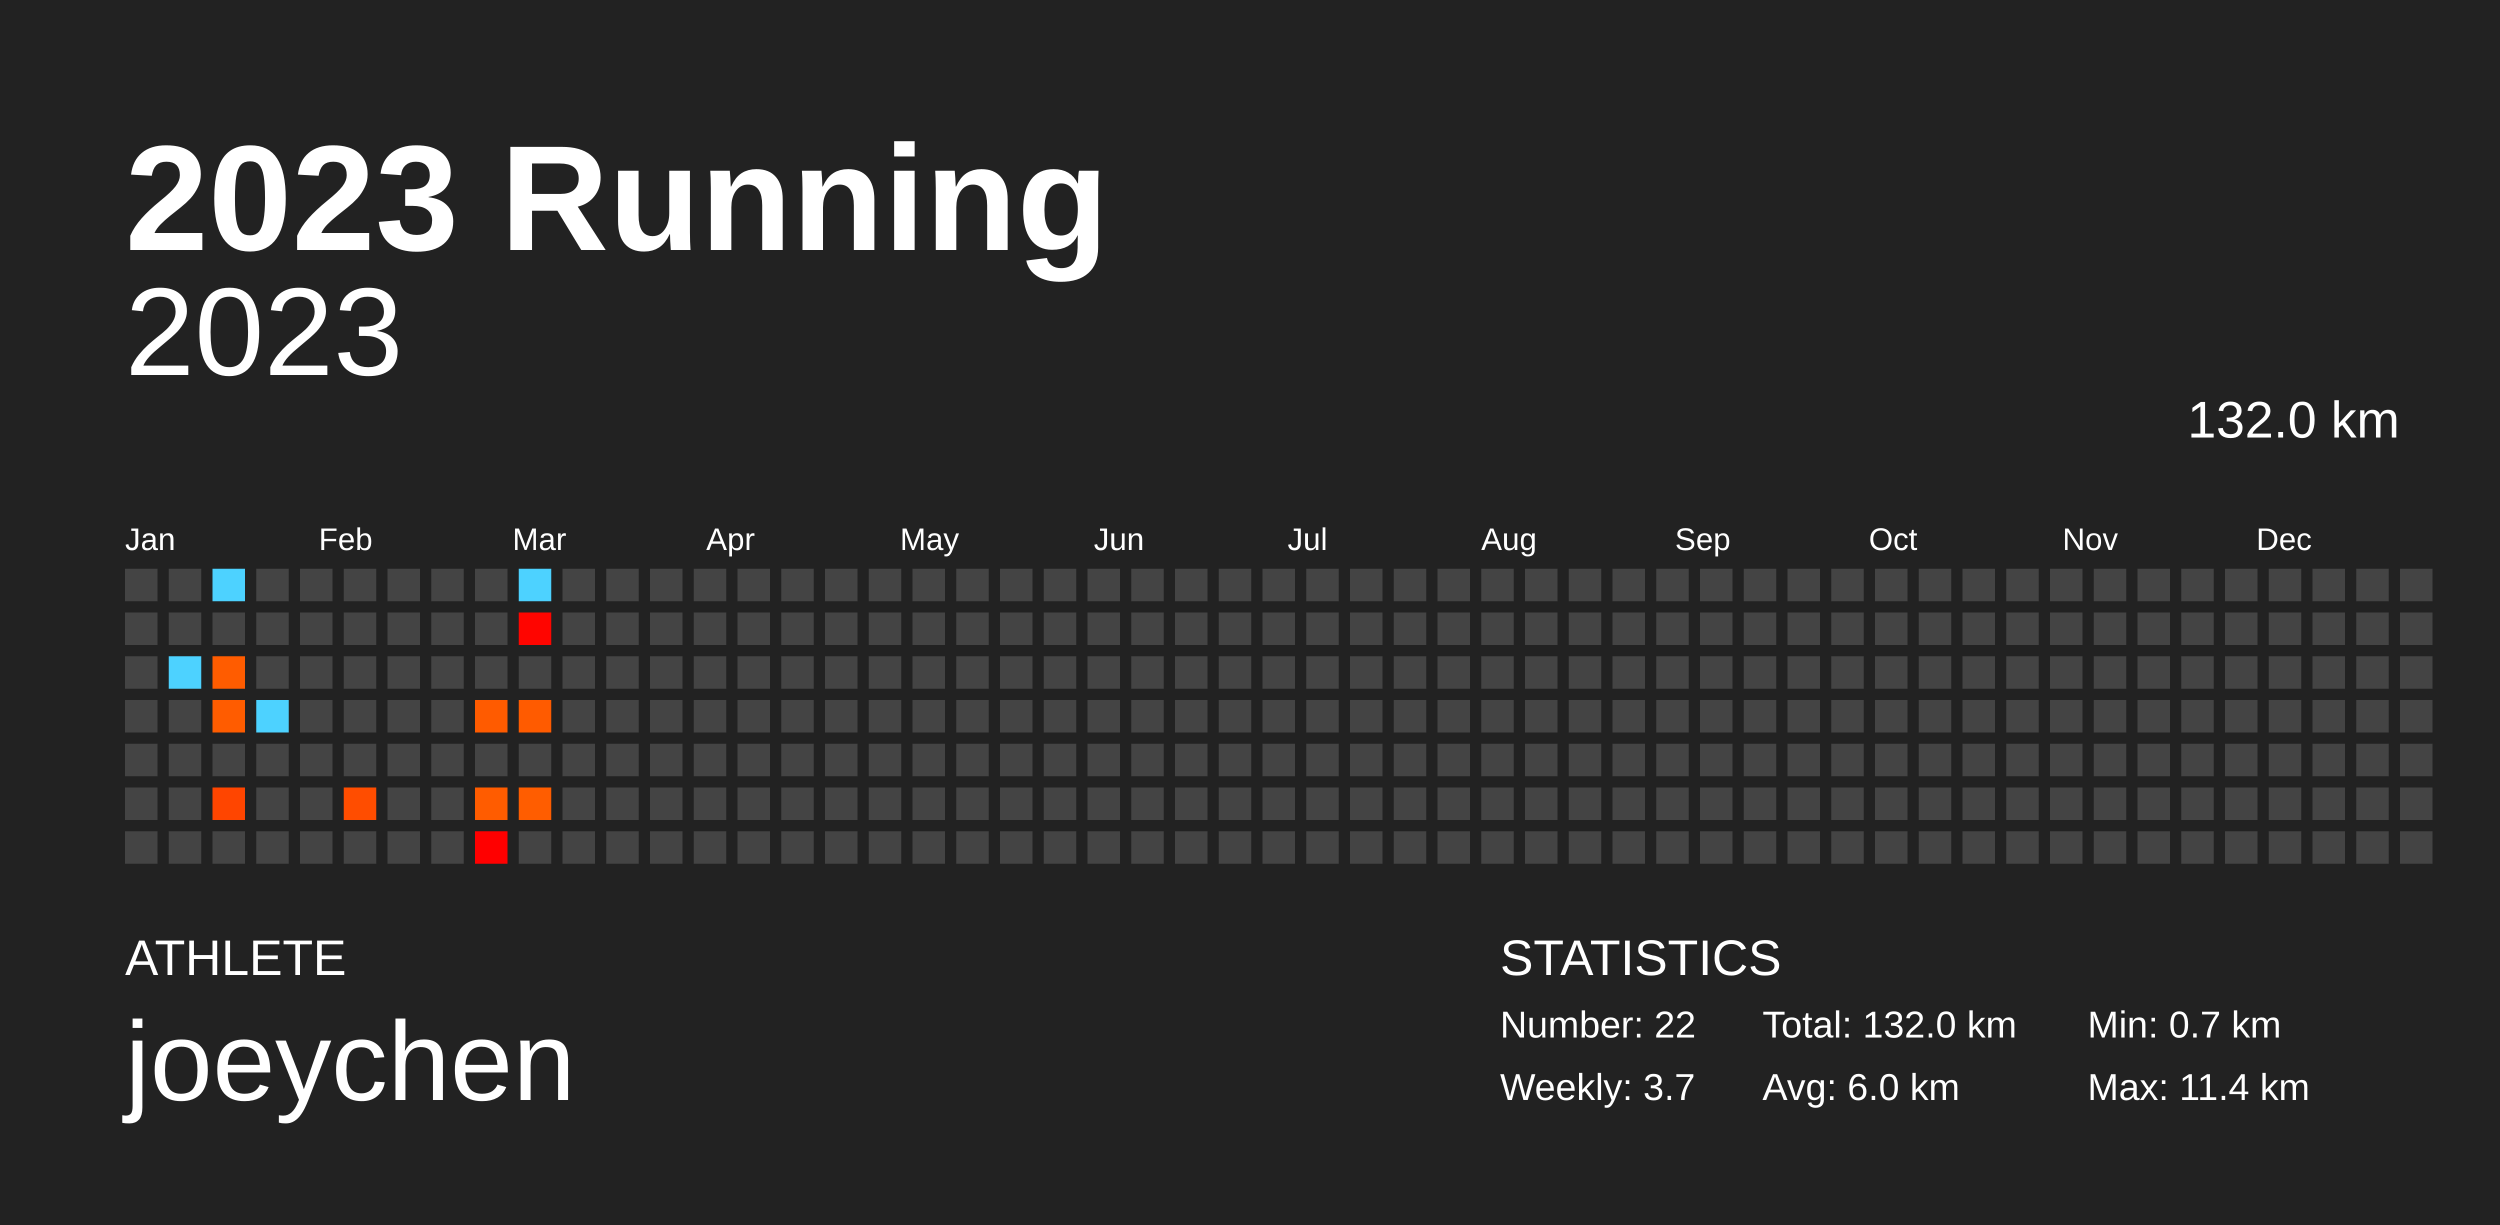
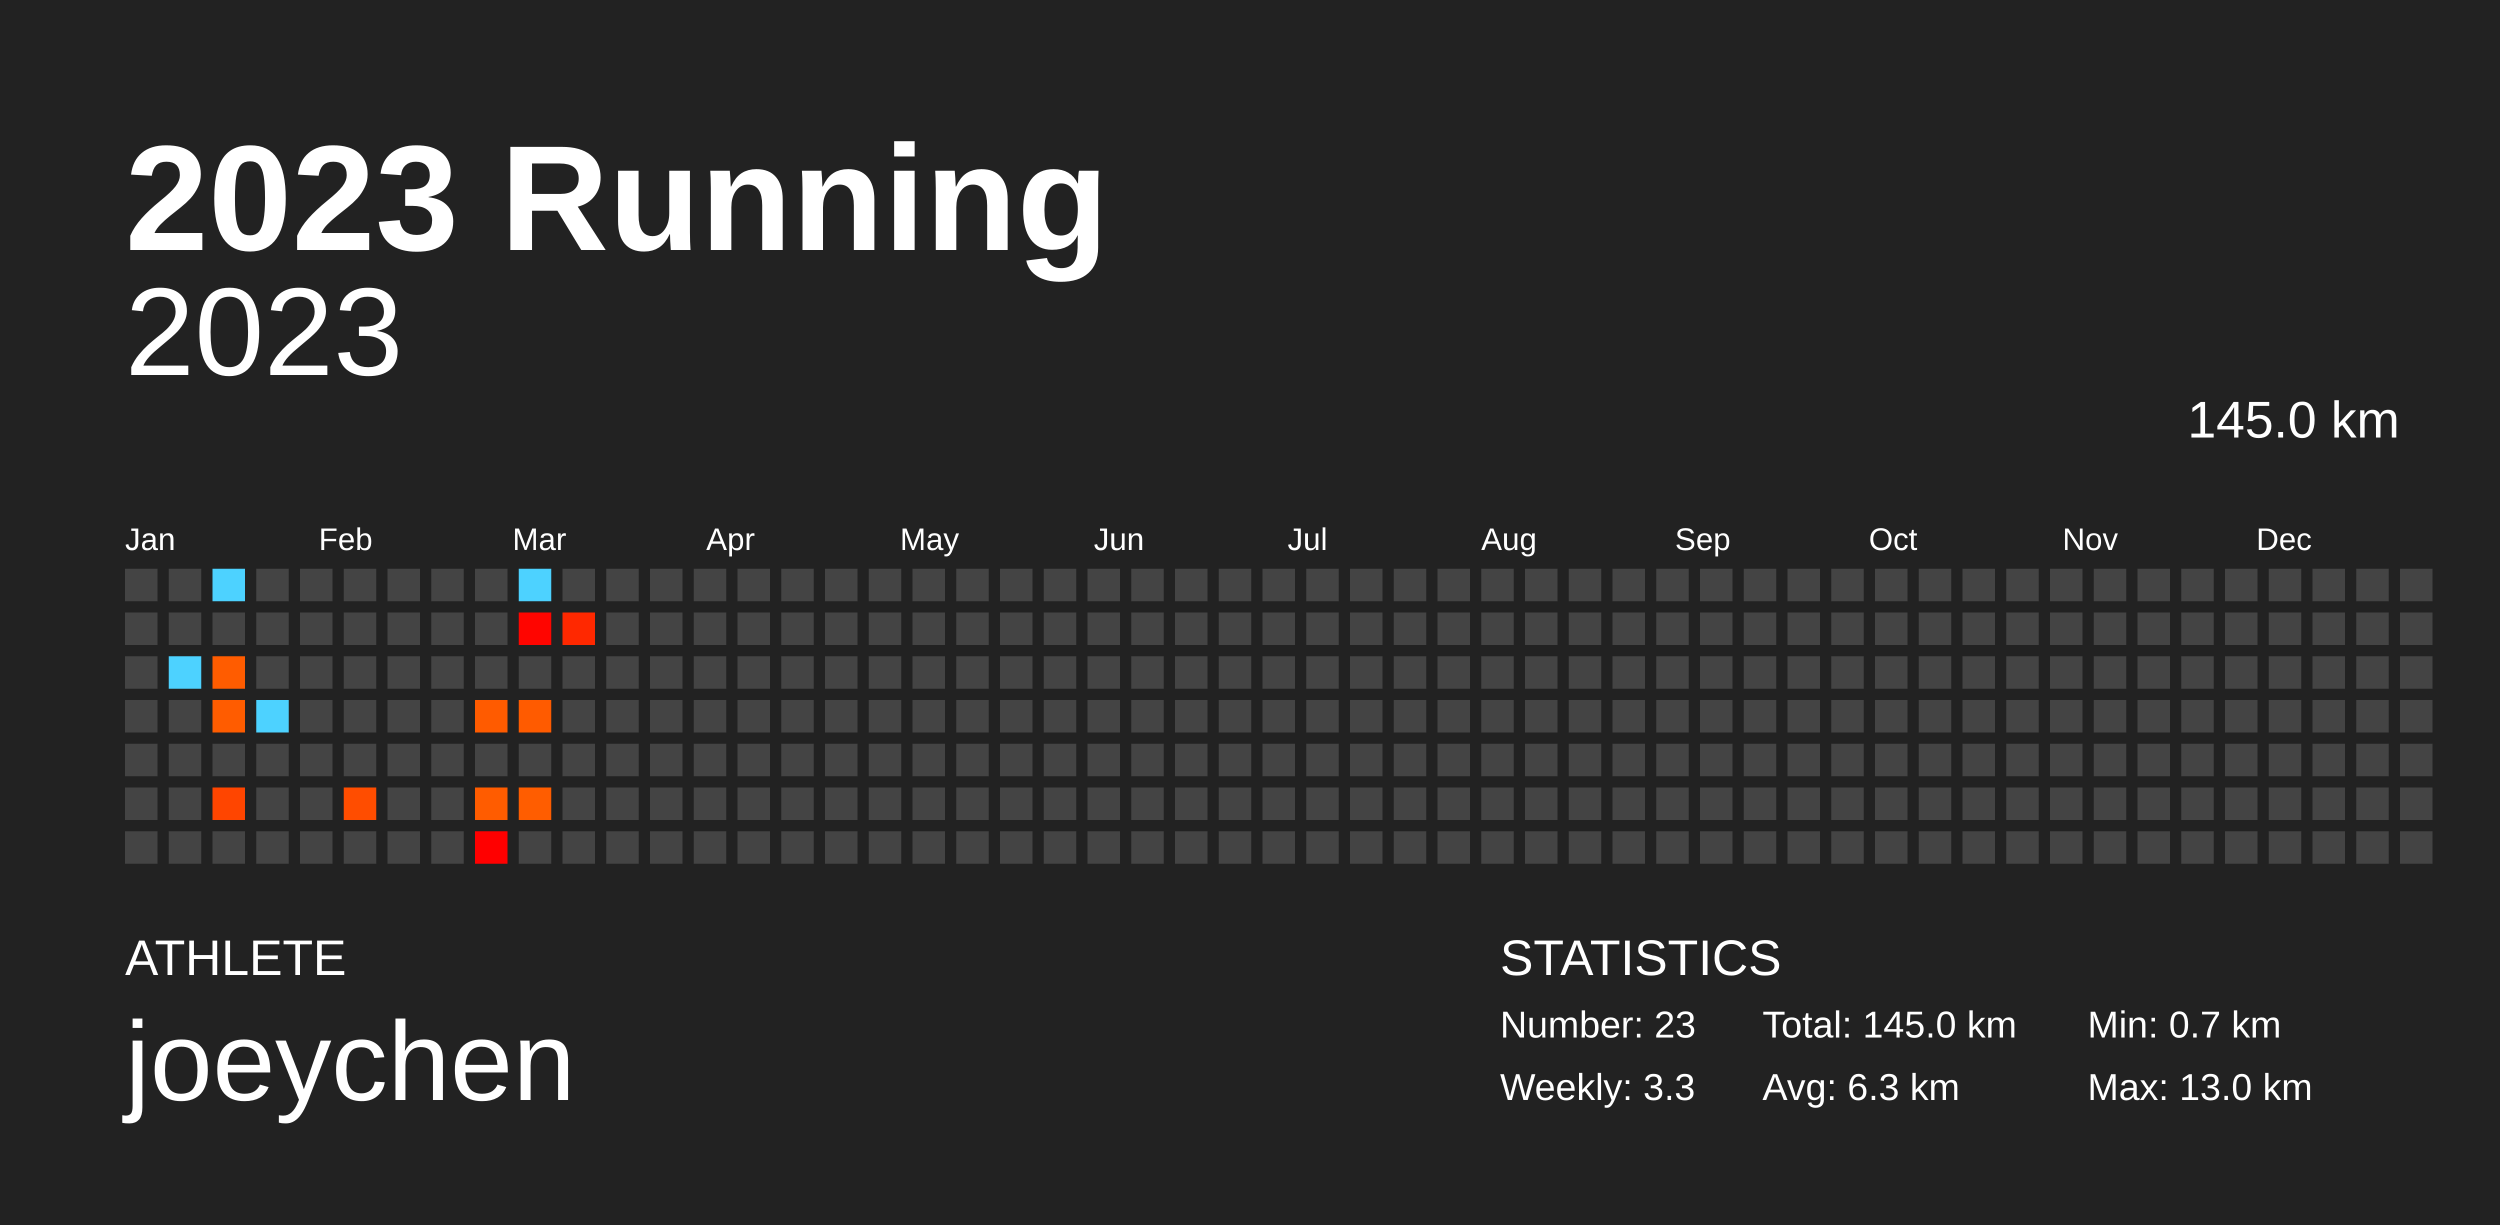
<svg xmlns="http://www.w3.org/2000/svg" baseProfile="full" height="98mm" version="1.1" viewBox="0,0,200,98" width="200mm">
  <defs />
  <rect fill="#222222" height="98" width="200" x="0" y="0" />
  <text fill="#FFFFFF" style="font-size:12px; font-family:Arial; font-weight:bold;" x="10" y="20">2023 Running</text>
  <text fill="#FFFFFF" style="font-size:4px; font-family:Arial" x="10" y="78">ATHLETE</text>
  <text fill="#FFFFFF" style="font-size:9px; font-family:Arial" x="10" y="88">joeychen</text>
  <text fill="#FFFFFF" style="font-size:4px; font-family:Arial" x="120" y="78">STATISTICS</text>
-   <text fill="#FFFFFF" style="font-size:3px; font-family:Arial" x="120" y="83">Number: 22</text>
-   <text fill="#FFFFFF" style="font-size:3px; font-family:Arial" x="120" y="88">Weekly: 3.7</text>
-   <text fill="#FFFFFF" style="font-size:3px; font-family:Arial" x="141" y="83">Total: 132.0 km</text>
-   <text fill="#FFFFFF" style="font-size:3px; font-family:Arial" x="141" y="88">Avg: 6.0 km</text>
+   <text fill="#FFFFFF" style="font-size:3px; font-family:Arial" x="120" y="83">Number: 23</text>
+   <text fill="#FFFFFF" style="font-size:3px; font-family:Arial" x="120" y="88">Weekly: 3.3</text>
+   <text fill="#FFFFFF" style="font-size:3px; font-family:Arial" x="141" y="83">Total: 145.0 km</text>
+   <text fill="#FFFFFF" style="font-size:3px; font-family:Arial" x="141" y="88">Avg: 6.3 km</text>
  <text fill="#FFFFFF" style="font-size:3px; font-family:Arial" x="167" y="83">Min: 0.7 km</text>
-   <text fill="#FFFFFF" style="font-size:3px; font-family:Arial" x="167" y="88">Max: 11.4 km</text>
+   <text fill="#FFFFFF" style="font-size:3px; font-family:Arial" x="167" y="88">Max: 13.0 km</text>
  <text alignment-baseline="hanging" fill="#FFFFFF" style="font-size:10.0px; font-family:Arial;" x="10" y="30">2023</text>
-   <text alignment-baseline="hanging" fill="#FFFFFF" style="font-size:4.125px; font-family:Arial;" x="175" y="35">132.0 km</text>
+   <text alignment-baseline="hanging" fill="#FFFFFF" style="font-size:4.125px; font-family:Arial;" x="175" y="35">145.0 km</text>
  <text fill="#FFFFFF" style="font-size:2.5px; font-family:Arial" x="10.0" y="44">Jan</text>
  <text fill="#FFFFFF" style="font-size:2.5px; font-family:Arial" x="25.5" y="44">Feb</text>
  <text fill="#FFFFFF" style="font-size:2.5px; font-family:Arial" x="41.0" y="44">Mar</text>
  <text fill="#FFFFFF" style="font-size:2.5px; font-family:Arial" x="56.5" y="44">Apr</text>
  <text fill="#FFFFFF" style="font-size:2.5px; font-family:Arial" x="72.0" y="44">May</text>
  <text fill="#FFFFFF" style="font-size:2.5px; font-family:Arial" x="87.5" y="44">Jun</text>
  <text fill="#FFFFFF" style="font-size:2.5px; font-family:Arial" x="103.0" y="44">Jul</text>
  <text fill="#FFFFFF" style="font-size:2.5px; font-family:Arial" x="118.5" y="44">Aug</text>
  <text fill="#FFFFFF" style="font-size:2.5px; font-family:Arial" x="134.0" y="44">Sep</text>
  <text fill="#FFFFFF" style="font-size:2.5px; font-family:Arial" x="149.5" y="44">Oct</text>
  <text fill="#FFFFFF" style="font-size:2.5px; font-family:Arial" x="165.0" y="44">Nov</text>
  <text fill="#FFFFFF" style="font-size:2.5px; font-family:Arial" x="180.5" y="44">Dec</text>
  <rect fill="#444444" height="2.6" width="2.6" x="10.0" y="45.5" />
  <rect fill="#444444" height="2.6" width="2.6" x="10.0" y="49.0" />
  <rect fill="#444444" height="2.6" width="2.6" x="10.0" y="52.5" />
  <rect fill="#444444" height="2.6" width="2.6" x="10.0" y="56.0" />
  <rect fill="#444444" height="2.6" width="2.6" x="10.0" y="59.5" />
  <rect fill="#444444" height="2.6" width="2.6" x="10.0" y="63.0" />
  <rect fill="#444444" height="2.6" width="2.6" x="10.0" y="66.5" />
  <rect fill="#444444" height="2.6" width="2.6" x="13.5" y="45.5" />
  <rect fill="#444444" height="2.6" width="2.6" x="13.5" y="49.0" />
  <rect fill="#4dd2ff" height="2.6" width="2.6" x="13.5" y="52.5" />
  <rect fill="#444444" height="2.6" width="2.6" x="13.5" y="56.0" />
  <rect fill="#444444" height="2.6" width="2.6" x="13.5" y="59.5" />
  <rect fill="#444444" height="2.6" width="2.6" x="13.5" y="63.0" />
  <rect fill="#444444" height="2.6" width="2.6" x="13.5" y="66.5" />
  <rect fill="#4dd2ff" height="2.6" width="2.6" x="17.0" y="45.5" />
  <rect fill="#444444" height="2.6" width="2.6" x="17.0" y="49.0" />
  <rect fill="#ff5c00" height="2.6" width="2.6" x="17.0" y="52.5" />
  <rect fill="#ff5c00" height="2.6" width="2.6" x="17.0" y="56.0" />
  <rect fill="#444444" height="2.6" width="2.6" x="17.0" y="59.5" />
  <rect fill="#ff4500" height="2.6" width="2.6" x="17.0" y="63.0" />
  <rect fill="#444444" height="2.6" width="2.6" x="17.0" y="66.5" />
  <rect fill="#444444" height="2.6" width="2.6" x="20.5" y="45.5" />
  <rect fill="#444444" height="2.6" width="2.6" x="20.5" y="49.0" />
  <rect fill="#444444" height="2.6" width="2.6" x="20.5" y="52.5" />
  <rect fill="#4dd2ff" height="2.6" width="2.6" x="20.5" y="56.0" />
  <rect fill="#444444" height="2.6" width="2.6" x="20.5" y="59.5" />
  <rect fill="#444444" height="2.6" width="2.6" x="20.5" y="63.0" />
  <rect fill="#444444" height="2.6" width="2.6" x="20.5" y="66.5" />
  <rect fill="#444444" height="2.6" width="2.6" x="24.0" y="45.5" />
  <rect fill="#444444" height="2.6" width="2.6" x="24.0" y="49.0" />
  <rect fill="#444444" height="2.6" width="2.6" x="24.0" y="52.5" />
  <rect fill="#444444" height="2.6" width="2.6" x="24.0" y="56.0" />
  <rect fill="#444444" height="2.6" width="2.6" x="24.0" y="59.5" />
  <rect fill="#444444" height="2.6" width="2.6" x="24.0" y="63.0" />
  <rect fill="#444444" height="2.6" width="2.6" x="24.0" y="66.5" />
  <rect fill="#444444" height="2.6" width="2.6" x="27.5" y="45.5" />
  <rect fill="#444444" height="2.6" width="2.6" x="27.5" y="49.0" />
  <rect fill="#444444" height="2.6" width="2.6" x="27.5" y="52.5" />
  <rect fill="#444444" height="2.6" width="2.6" x="27.5" y="56.0" />
  <rect fill="#444444" height="2.6" width="2.6" x="27.5" y="59.5" />
  <rect fill="#ff4d00" height="2.6" width="2.6" x="27.5" y="63.0" />
  <rect fill="#444444" height="2.6" width="2.6" x="27.5" y="66.5" />
  <rect fill="#444444" height="2.6" width="2.6" x="31.0" y="45.5" />
  <rect fill="#444444" height="2.6" width="2.6" x="31.0" y="49.0" />
  <rect fill="#444444" height="2.6" width="2.6" x="31.0" y="52.5" />
  <rect fill="#444444" height="2.6" width="2.6" x="31.0" y="56.0" />
  <rect fill="#444444" height="2.6" width="2.6" x="31.0" y="59.5" />
  <rect fill="#444444" height="2.6" width="2.6" x="31.0" y="63.0" />
  <rect fill="#444444" height="2.6" width="2.6" x="31.0" y="66.5" />
  <rect fill="#444444" height="2.6" width="2.6" x="34.5" y="45.5" />
  <rect fill="#444444" height="2.6" width="2.6" x="34.5" y="49.0" />
  <rect fill="#444444" height="2.6" width="2.6" x="34.5" y="52.5" />
  <rect fill="#444444" height="2.6" width="2.6" x="34.5" y="56.0" />
  <rect fill="#444444" height="2.6" width="2.6" x="34.5" y="59.5" />
  <rect fill="#444444" height="2.6" width="2.6" x="34.5" y="63.0" />
  <rect fill="#444444" height="2.6" width="2.6" x="34.5" y="66.5" />
  <rect fill="#444444" height="2.6" width="2.6" x="38.0" y="45.5" />
  <rect fill="#444444" height="2.6" width="2.6" x="38.0" y="49.0" />
  <rect fill="#444444" height="2.6" width="2.6" x="38.0" y="52.5" />
  <rect fill="#ff5b00" height="2.6" width="2.6" x="38.0" y="56.0" />
  <rect fill="#444444" height="2.6" width="2.6" x="38.0" y="59.5" />
  <rect fill="#ff5c00" height="2.6" width="2.6" x="38.0" y="63.0" />
  <rect fill="#ff0000" height="2.6" width="2.6" x="38.0" y="66.5" />
  <rect fill="#4dd2ff" height="2.6" width="2.6" x="41.5" y="45.5" />
  <rect fill="#ff0500" height="2.6" width="2.6" x="41.5" y="49.0" />
  <rect fill="#444444" height="2.6" width="2.6" x="41.5" y="52.5" />
  <rect fill="#ff5b00" height="2.6" width="2.6" x="41.5" y="56.0" />
  <rect fill="#444444" height="2.6" width="2.6" x="41.5" y="59.5" />
  <rect fill="#ff5d00" height="2.6" width="2.6" x="41.5" y="63.0" />
  <rect fill="#444444" height="2.6" width="2.6" x="41.5" y="66.5" />
  <rect fill="#444444" height="2.6" width="2.6" x="45.0" y="45.5" />
-   <rect fill="#444444" height="2.6" width="2.6" x="45.0" y="49.0" />
+   <rect fill="#ff2800" height="2.6" width="2.6" x="45.0" y="49.0" />
  <rect fill="#444444" height="2.6" width="2.6" x="45.0" y="52.5" />
  <rect fill="#444444" height="2.6" width="2.6" x="45.0" y="56.0" />
  <rect fill="#444444" height="2.6" width="2.6" x="45.0" y="59.5" />
  <rect fill="#444444" height="2.6" width="2.6" x="45.0" y="63.0" />
  <rect fill="#444444" height="2.6" width="2.6" x="45.0" y="66.5" />
  <rect fill="#444444" height="2.6" width="2.6" x="48.5" y="45.5" />
  <rect fill="#444444" height="2.6" width="2.6" x="48.5" y="49.0" />
  <rect fill="#444444" height="2.6" width="2.6" x="48.5" y="52.5" />
  <rect fill="#444444" height="2.6" width="2.6" x="48.5" y="56.0" />
  <rect fill="#444444" height="2.6" width="2.6" x="48.5" y="59.5" />
  <rect fill="#444444" height="2.6" width="2.6" x="48.5" y="63.0" />
  <rect fill="#444444" height="2.6" width="2.6" x="48.5" y="66.5" />
  <rect fill="#444444" height="2.6" width="2.6" x="52.0" y="45.5" />
  <rect fill="#444444" height="2.6" width="2.6" x="52.0" y="49.0" />
  <rect fill="#444444" height="2.6" width="2.6" x="52.0" y="52.5" />
  <rect fill="#444444" height="2.6" width="2.6" x="52.0" y="56.0" />
  <rect fill="#444444" height="2.6" width="2.6" x="52.0" y="59.5" />
  <rect fill="#444444" height="2.6" width="2.6" x="52.0" y="63.0" />
  <rect fill="#444444" height="2.6" width="2.6" x="52.0" y="66.5" />
  <rect fill="#444444" height="2.6" width="2.6" x="55.5" y="45.5" />
  <rect fill="#444444" height="2.6" width="2.6" x="55.5" y="49.0" />
  <rect fill="#444444" height="2.6" width="2.6" x="55.5" y="52.5" />
  <rect fill="#444444" height="2.6" width="2.6" x="55.5" y="56.0" />
  <rect fill="#444444" height="2.6" width="2.6" x="55.5" y="59.5" />
  <rect fill="#444444" height="2.6" width="2.6" x="55.5" y="63.0" />
  <rect fill="#444444" height="2.6" width="2.6" x="55.5" y="66.5" />
  <rect fill="#444444" height="2.6" width="2.6" x="59.0" y="45.5" />
  <rect fill="#444444" height="2.6" width="2.6" x="59.0" y="49.0" />
  <rect fill="#444444" height="2.6" width="2.6" x="59.0" y="52.5" />
  <rect fill="#444444" height="2.6" width="2.6" x="59.0" y="56.0" />
  <rect fill="#444444" height="2.6" width="2.6" x="59.0" y="59.5" />
  <rect fill="#444444" height="2.6" width="2.6" x="59.0" y="63.0" />
  <rect fill="#444444" height="2.6" width="2.6" x="59.0" y="66.5" />
  <rect fill="#444444" height="2.6" width="2.6" x="62.5" y="45.5" />
  <rect fill="#444444" height="2.6" width="2.6" x="62.5" y="49.0" />
  <rect fill="#444444" height="2.6" width="2.6" x="62.5" y="52.5" />
  <rect fill="#444444" height="2.6" width="2.6" x="62.5" y="56.0" />
  <rect fill="#444444" height="2.6" width="2.6" x="62.5" y="59.5" />
  <rect fill="#444444" height="2.6" width="2.6" x="62.5" y="63.0" />
  <rect fill="#444444" height="2.6" width="2.6" x="62.5" y="66.5" />
  <rect fill="#444444" height="2.6" width="2.6" x="66.0" y="45.5" />
  <rect fill="#444444" height="2.6" width="2.6" x="66.0" y="49.0" />
  <rect fill="#444444" height="2.6" width="2.6" x="66.0" y="52.5" />
  <rect fill="#444444" height="2.6" width="2.6" x="66.0" y="56.0" />
  <rect fill="#444444" height="2.6" width="2.6" x="66.0" y="59.5" />
  <rect fill="#444444" height="2.6" width="2.6" x="66.0" y="63.0" />
  <rect fill="#444444" height="2.6" width="2.6" x="66.0" y="66.5" />
  <rect fill="#444444" height="2.6" width="2.6" x="69.5" y="45.5" />
  <rect fill="#444444" height="2.6" width="2.6" x="69.5" y="49.0" />
  <rect fill="#444444" height="2.6" width="2.6" x="69.5" y="52.5" />
  <rect fill="#444444" height="2.6" width="2.6" x="69.5" y="56.0" />
  <rect fill="#444444" height="2.6" width="2.6" x="69.5" y="59.5" />
  <rect fill="#444444" height="2.6" width="2.6" x="69.5" y="63.0" />
  <rect fill="#444444" height="2.6" width="2.6" x="69.5" y="66.5" />
  <rect fill="#444444" height="2.6" width="2.6" x="73.0" y="45.5" />
  <rect fill="#444444" height="2.6" width="2.6" x="73.0" y="49.0" />
  <rect fill="#444444" height="2.6" width="2.6" x="73.0" y="52.5" />
  <rect fill="#444444" height="2.6" width="2.6" x="73.0" y="56.0" />
  <rect fill="#444444" height="2.6" width="2.6" x="73.0" y="59.5" />
  <rect fill="#444444" height="2.6" width="2.6" x="73.0" y="63.0" />
  <rect fill="#444444" height="2.6" width="2.6" x="73.0" y="66.5" />
  <rect fill="#444444" height="2.6" width="2.6" x="76.5" y="45.5" />
  <rect fill="#444444" height="2.6" width="2.6" x="76.5" y="49.0" />
  <rect fill="#444444" height="2.6" width="2.6" x="76.5" y="52.5" />
  <rect fill="#444444" height="2.6" width="2.6" x="76.5" y="56.0" />
  <rect fill="#444444" height="2.6" width="2.6" x="76.5" y="59.5" />
  <rect fill="#444444" height="2.6" width="2.6" x="76.5" y="63.0" />
  <rect fill="#444444" height="2.6" width="2.6" x="76.5" y="66.5" />
  <rect fill="#444444" height="2.6" width="2.6" x="80.0" y="45.5" />
  <rect fill="#444444" height="2.6" width="2.6" x="80.0" y="49.0" />
  <rect fill="#444444" height="2.6" width="2.6" x="80.0" y="52.5" />
  <rect fill="#444444" height="2.6" width="2.6" x="80.0" y="56.0" />
  <rect fill="#444444" height="2.6" width="2.6" x="80.0" y="59.5" />
  <rect fill="#444444" height="2.6" width="2.6" x="80.0" y="63.0" />
  <rect fill="#444444" height="2.6" width="2.6" x="80.0" y="66.5" />
  <rect fill="#444444" height="2.6" width="2.6" x="83.5" y="45.5" />
  <rect fill="#444444" height="2.6" width="2.6" x="83.5" y="49.0" />
  <rect fill="#444444" height="2.6" width="2.6" x="83.5" y="52.5" />
  <rect fill="#444444" height="2.6" width="2.6" x="83.5" y="56.0" />
  <rect fill="#444444" height="2.6" width="2.6" x="83.5" y="59.5" />
  <rect fill="#444444" height="2.6" width="2.6" x="83.5" y="63.0" />
  <rect fill="#444444" height="2.6" width="2.6" x="83.5" y="66.5" />
  <rect fill="#444444" height="2.6" width="2.6" x="87.0" y="45.5" />
  <rect fill="#444444" height="2.6" width="2.6" x="87.0" y="49.0" />
  <rect fill="#444444" height="2.6" width="2.6" x="87.0" y="52.5" />
  <rect fill="#444444" height="2.6" width="2.6" x="87.0" y="56.0" />
  <rect fill="#444444" height="2.6" width="2.6" x="87.0" y="59.5" />
  <rect fill="#444444" height="2.6" width="2.6" x="87.0" y="63.0" />
  <rect fill="#444444" height="2.6" width="2.6" x="87.0" y="66.5" />
  <rect fill="#444444" height="2.6" width="2.6" x="90.5" y="45.5" />
  <rect fill="#444444" height="2.6" width="2.6" x="90.5" y="49.0" />
  <rect fill="#444444" height="2.6" width="2.6" x="90.5" y="52.5" />
  <rect fill="#444444" height="2.6" width="2.6" x="90.5" y="56.0" />
  <rect fill="#444444" height="2.6" width="2.6" x="90.5" y="59.5" />
  <rect fill="#444444" height="2.6" width="2.6" x="90.5" y="63.0" />
  <rect fill="#444444" height="2.6" width="2.6" x="90.5" y="66.5" />
  <rect fill="#444444" height="2.6" width="2.6" x="94.0" y="45.5" />
  <rect fill="#444444" height="2.6" width="2.6" x="94.0" y="49.0" />
  <rect fill="#444444" height="2.6" width="2.6" x="94.0" y="52.5" />
  <rect fill="#444444" height="2.6" width="2.6" x="94.0" y="56.0" />
  <rect fill="#444444" height="2.6" width="2.6" x="94.0" y="59.5" />
  <rect fill="#444444" height="2.6" width="2.6" x="94.0" y="63.0" />
  <rect fill="#444444" height="2.6" width="2.6" x="94.0" y="66.5" />
  <rect fill="#444444" height="2.6" width="2.6" x="97.5" y="45.5" />
  <rect fill="#444444" height="2.6" width="2.6" x="97.5" y="49.0" />
  <rect fill="#444444" height="2.6" width="2.6" x="97.5" y="52.5" />
  <rect fill="#444444" height="2.6" width="2.6" x="97.5" y="56.0" />
  <rect fill="#444444" height="2.6" width="2.6" x="97.5" y="59.5" />
  <rect fill="#444444" height="2.6" width="2.6" x="97.5" y="63.0" />
  <rect fill="#444444" height="2.6" width="2.6" x="97.5" y="66.5" />
  <rect fill="#444444" height="2.6" width="2.6" x="101.0" y="45.5" />
  <rect fill="#444444" height="2.6" width="2.6" x="101.0" y="49.0" />
  <rect fill="#444444" height="2.6" width="2.6" x="101.0" y="52.5" />
  <rect fill="#444444" height="2.6" width="2.6" x="101.0" y="56.0" />
  <rect fill="#444444" height="2.6" width="2.6" x="101.0" y="59.5" />
  <rect fill="#444444" height="2.6" width="2.6" x="101.0" y="63.0" />
  <rect fill="#444444" height="2.6" width="2.6" x="101.0" y="66.5" />
  <rect fill="#444444" height="2.6" width="2.6" x="104.5" y="45.5" />
  <rect fill="#444444" height="2.6" width="2.6" x="104.5" y="49.0" />
  <rect fill="#444444" height="2.6" width="2.6" x="104.5" y="52.5" />
  <rect fill="#444444" height="2.6" width="2.6" x="104.5" y="56.0" />
  <rect fill="#444444" height="2.6" width="2.6" x="104.5" y="59.5" />
  <rect fill="#444444" height="2.6" width="2.6" x="104.5" y="63.0" />
  <rect fill="#444444" height="2.6" width="2.6" x="104.5" y="66.5" />
  <rect fill="#444444" height="2.6" width="2.6" x="108.0" y="45.5" />
  <rect fill="#444444" height="2.6" width="2.6" x="108.0" y="49.0" />
  <rect fill="#444444" height="2.6" width="2.6" x="108.0" y="52.5" />
  <rect fill="#444444" height="2.6" width="2.6" x="108.0" y="56.0" />
  <rect fill="#444444" height="2.6" width="2.6" x="108.0" y="59.5" />
  <rect fill="#444444" height="2.6" width="2.6" x="108.0" y="63.0" />
  <rect fill="#444444" height="2.6" width="2.6" x="108.0" y="66.5" />
  <rect fill="#444444" height="2.6" width="2.6" x="111.5" y="45.5" />
  <rect fill="#444444" height="2.6" width="2.6" x="111.5" y="49.0" />
  <rect fill="#444444" height="2.6" width="2.6" x="111.5" y="52.5" />
  <rect fill="#444444" height="2.6" width="2.6" x="111.5" y="56.0" />
  <rect fill="#444444" height="2.6" width="2.6" x="111.5" y="59.5" />
  <rect fill="#444444" height="2.6" width="2.6" x="111.5" y="63.0" />
  <rect fill="#444444" height="2.6" width="2.6" x="111.5" y="66.5" />
  <rect fill="#444444" height="2.6" width="2.6" x="115.0" y="45.5" />
  <rect fill="#444444" height="2.6" width="2.6" x="115.0" y="49.0" />
  <rect fill="#444444" height="2.6" width="2.6" x="115.0" y="52.5" />
  <rect fill="#444444" height="2.6" width="2.6" x="115.0" y="56.0" />
  <rect fill="#444444" height="2.6" width="2.6" x="115.0" y="59.5" />
  <rect fill="#444444" height="2.6" width="2.6" x="115.0" y="63.0" />
  <rect fill="#444444" height="2.6" width="2.6" x="115.0" y="66.5" />
  <rect fill="#444444" height="2.6" width="2.6" x="118.5" y="45.5" />
  <rect fill="#444444" height="2.6" width="2.6" x="118.5" y="49.0" />
  <rect fill="#444444" height="2.6" width="2.6" x="118.5" y="52.5" />
  <rect fill="#444444" height="2.6" width="2.6" x="118.5" y="56.0" />
  <rect fill="#444444" height="2.6" width="2.6" x="118.5" y="59.5" />
  <rect fill="#444444" height="2.6" width="2.6" x="118.5" y="63.0" />
  <rect fill="#444444" height="2.6" width="2.6" x="118.5" y="66.5" />
  <rect fill="#444444" height="2.6" width="2.6" x="122.0" y="45.5" />
  <rect fill="#444444" height="2.6" width="2.6" x="122.0" y="49.0" />
  <rect fill="#444444" height="2.6" width="2.6" x="122.0" y="52.5" />
  <rect fill="#444444" height="2.6" width="2.6" x="122.0" y="56.0" />
  <rect fill="#444444" height="2.6" width="2.6" x="122.0" y="59.5" />
  <rect fill="#444444" height="2.6" width="2.6" x="122.0" y="63.0" />
  <rect fill="#444444" height="2.6" width="2.6" x="122.0" y="66.5" />
  <rect fill="#444444" height="2.6" width="2.6" x="125.5" y="45.5" />
  <rect fill="#444444" height="2.6" width="2.6" x="125.5" y="49.0" />
  <rect fill="#444444" height="2.6" width="2.6" x="125.5" y="52.5" />
  <rect fill="#444444" height="2.6" width="2.6" x="125.5" y="56.0" />
  <rect fill="#444444" height="2.6" width="2.6" x="125.5" y="59.5" />
  <rect fill="#444444" height="2.6" width="2.6" x="125.5" y="63.0" />
  <rect fill="#444444" height="2.6" width="2.6" x="125.5" y="66.5" />
  <rect fill="#444444" height="2.6" width="2.6" x="129.0" y="45.5" />
  <rect fill="#444444" height="2.6" width="2.6" x="129.0" y="49.0" />
  <rect fill="#444444" height="2.6" width="2.6" x="129.0" y="52.5" />
  <rect fill="#444444" height="2.6" width="2.6" x="129.0" y="56.0" />
  <rect fill="#444444" height="2.6" width="2.6" x="129.0" y="59.5" />
  <rect fill="#444444" height="2.6" width="2.6" x="129.0" y="63.0" />
  <rect fill="#444444" height="2.6" width="2.6" x="129.0" y="66.5" />
  <rect fill="#444444" height="2.6" width="2.6" x="132.5" y="45.5" />
  <rect fill="#444444" height="2.6" width="2.6" x="132.5" y="49.0" />
  <rect fill="#444444" height="2.6" width="2.6" x="132.5" y="52.5" />
  <rect fill="#444444" height="2.6" width="2.6" x="132.5" y="56.0" />
  <rect fill="#444444" height="2.6" width="2.6" x="132.5" y="59.5" />
  <rect fill="#444444" height="2.6" width="2.6" x="132.5" y="63.0" />
  <rect fill="#444444" height="2.6" width="2.6" x="132.5" y="66.5" />
  <rect fill="#444444" height="2.6" width="2.6" x="136.0" y="45.5" />
  <rect fill="#444444" height="2.6" width="2.6" x="136.0" y="49.0" />
  <rect fill="#444444" height="2.6" width="2.6" x="136.0" y="52.5" />
  <rect fill="#444444" height="2.6" width="2.6" x="136.0" y="56.0" />
  <rect fill="#444444" height="2.6" width="2.6" x="136.0" y="59.5" />
  <rect fill="#444444" height="2.6" width="2.6" x="136.0" y="63.0" />
  <rect fill="#444444" height="2.6" width="2.6" x="136.0" y="66.5" />
  <rect fill="#444444" height="2.6" width="2.6" x="139.5" y="45.5" />
  <rect fill="#444444" height="2.6" width="2.6" x="139.5" y="49.0" />
  <rect fill="#444444" height="2.6" width="2.6" x="139.5" y="52.5" />
  <rect fill="#444444" height="2.6" width="2.6" x="139.5" y="56.0" />
  <rect fill="#444444" height="2.6" width="2.6" x="139.5" y="59.5" />
  <rect fill="#444444" height="2.6" width="2.6" x="139.5" y="63.0" />
  <rect fill="#444444" height="2.6" width="2.6" x="139.5" y="66.5" />
  <rect fill="#444444" height="2.6" width="2.6" x="143.0" y="45.5" />
  <rect fill="#444444" height="2.6" width="2.6" x="143.0" y="49.0" />
  <rect fill="#444444" height="2.6" width="2.6" x="143.0" y="52.5" />
  <rect fill="#444444" height="2.6" width="2.6" x="143.0" y="56.0" />
  <rect fill="#444444" height="2.6" width="2.6" x="143.0" y="59.5" />
  <rect fill="#444444" height="2.6" width="2.6" x="143.0" y="63.0" />
  <rect fill="#444444" height="2.6" width="2.6" x="143.0" y="66.5" />
  <rect fill="#444444" height="2.6" width="2.6" x="146.5" y="45.5" />
  <rect fill="#444444" height="2.6" width="2.6" x="146.5" y="49.0" />
  <rect fill="#444444" height="2.6" width="2.6" x="146.5" y="52.5" />
  <rect fill="#444444" height="2.6" width="2.6" x="146.5" y="56.0" />
  <rect fill="#444444" height="2.6" width="2.6" x="146.5" y="59.5" />
  <rect fill="#444444" height="2.6" width="2.6" x="146.5" y="63.0" />
  <rect fill="#444444" height="2.6" width="2.6" x="146.5" y="66.5" />
  <rect fill="#444444" height="2.6" width="2.6" x="150.0" y="45.5" />
  <rect fill="#444444" height="2.6" width="2.6" x="150.0" y="49.0" />
  <rect fill="#444444" height="2.6" width="2.6" x="150.0" y="52.5" />
  <rect fill="#444444" height="2.6" width="2.6" x="150.0" y="56.0" />
  <rect fill="#444444" height="2.6" width="2.6" x="150.0" y="59.5" />
  <rect fill="#444444" height="2.6" width="2.6" x="150.0" y="63.0" />
  <rect fill="#444444" height="2.6" width="2.6" x="150.0" y="66.5" />
  <rect fill="#444444" height="2.6" width="2.6" x="153.5" y="45.5" />
  <rect fill="#444444" height="2.6" width="2.6" x="153.5" y="49.0" />
  <rect fill="#444444" height="2.6" width="2.6" x="153.5" y="52.5" />
  <rect fill="#444444" height="2.6" width="2.6" x="153.5" y="56.0" />
  <rect fill="#444444" height="2.6" width="2.6" x="153.5" y="59.5" />
  <rect fill="#444444" height="2.6" width="2.6" x="153.5" y="63.0" />
  <rect fill="#444444" height="2.6" width="2.6" x="153.5" y="66.5" />
  <rect fill="#444444" height="2.6" width="2.6" x="157.0" y="45.5" />
  <rect fill="#444444" height="2.6" width="2.6" x="157.0" y="49.0" />
  <rect fill="#444444" height="2.6" width="2.6" x="157.0" y="52.5" />
  <rect fill="#444444" height="2.6" width="2.6" x="157.0" y="56.0" />
  <rect fill="#444444" height="2.6" width="2.6" x="157.0" y="59.5" />
  <rect fill="#444444" height="2.6" width="2.6" x="157.0" y="63.0" />
  <rect fill="#444444" height="2.6" width="2.6" x="157.0" y="66.5" />
  <rect fill="#444444" height="2.6" width="2.6" x="160.5" y="45.5" />
  <rect fill="#444444" height="2.6" width="2.6" x="160.5" y="49.0" />
  <rect fill="#444444" height="2.6" width="2.6" x="160.5" y="52.5" />
  <rect fill="#444444" height="2.6" width="2.6" x="160.5" y="56.0" />
  <rect fill="#444444" height="2.6" width="2.6" x="160.5" y="59.5" />
  <rect fill="#444444" height="2.6" width="2.6" x="160.5" y="63.0" />
  <rect fill="#444444" height="2.6" width="2.6" x="160.5" y="66.5" />
  <rect fill="#444444" height="2.6" width="2.6" x="164.0" y="45.5" />
  <rect fill="#444444" height="2.6" width="2.6" x="164.0" y="49.0" />
  <rect fill="#444444" height="2.6" width="2.6" x="164.0" y="52.5" />
  <rect fill="#444444" height="2.6" width="2.6" x="164.0" y="56.0" />
  <rect fill="#444444" height="2.6" width="2.6" x="164.0" y="59.5" />
  <rect fill="#444444" height="2.6" width="2.6" x="164.0" y="63.0" />
  <rect fill="#444444" height="2.6" width="2.6" x="164.0" y="66.5" />
  <rect fill="#444444" height="2.6" width="2.6" x="167.5" y="45.5" />
  <rect fill="#444444" height="2.6" width="2.6" x="167.5" y="49.0" />
  <rect fill="#444444" height="2.6" width="2.6" x="167.5" y="52.5" />
  <rect fill="#444444" height="2.6" width="2.6" x="167.5" y="56.0" />
  <rect fill="#444444" height="2.6" width="2.6" x="167.5" y="59.5" />
  <rect fill="#444444" height="2.6" width="2.6" x="167.5" y="63.0" />
  <rect fill="#444444" height="2.6" width="2.6" x="167.5" y="66.5" />
  <rect fill="#444444" height="2.6" width="2.6" x="171.0" y="45.5" />
  <rect fill="#444444" height="2.6" width="2.6" x="171.0" y="49.0" />
  <rect fill="#444444" height="2.6" width="2.6" x="171.0" y="52.5" />
  <rect fill="#444444" height="2.6" width="2.6" x="171.0" y="56.0" />
  <rect fill="#444444" height="2.6" width="2.6" x="171.0" y="59.5" />
  <rect fill="#444444" height="2.6" width="2.6" x="171.0" y="63.0" />
  <rect fill="#444444" height="2.6" width="2.6" x="171.0" y="66.5" />
  <rect fill="#444444" height="2.6" width="2.6" x="174.5" y="45.5" />
  <rect fill="#444444" height="2.6" width="2.6" x="174.5" y="49.0" />
  <rect fill="#444444" height="2.6" width="2.6" x="174.5" y="52.5" />
  <rect fill="#444444" height="2.6" width="2.6" x="174.5" y="56.0" />
  <rect fill="#444444" height="2.6" width="2.6" x="174.5" y="59.5" />
  <rect fill="#444444" height="2.6" width="2.6" x="174.5" y="63.0" />
  <rect fill="#444444" height="2.6" width="2.6" x="174.5" y="66.5" />
  <rect fill="#444444" height="2.6" width="2.6" x="178.0" y="45.5" />
  <rect fill="#444444" height="2.6" width="2.6" x="178.0" y="49.0" />
  <rect fill="#444444" height="2.6" width="2.6" x="178.0" y="52.5" />
  <rect fill="#444444" height="2.6" width="2.6" x="178.0" y="56.0" />
  <rect fill="#444444" height="2.6" width="2.6" x="178.0" y="59.5" />
  <rect fill="#444444" height="2.6" width="2.6" x="178.0" y="63.0" />
  <rect fill="#444444" height="2.6" width="2.6" x="178.0" y="66.5" />
  <rect fill="#444444" height="2.6" width="2.6" x="181.5" y="45.5" />
  <rect fill="#444444" height="2.6" width="2.6" x="181.5" y="49.0" />
  <rect fill="#444444" height="2.6" width="2.6" x="181.5" y="52.5" />
  <rect fill="#444444" height="2.6" width="2.6" x="181.5" y="56.0" />
  <rect fill="#444444" height="2.6" width="2.6" x="181.5" y="59.5" />
  <rect fill="#444444" height="2.6" width="2.6" x="181.5" y="63.0" />
  <rect fill="#444444" height="2.6" width="2.6" x="181.5" y="66.5" />
  <rect fill="#444444" height="2.6" width="2.6" x="185.0" y="45.5" />
  <rect fill="#444444" height="2.6" width="2.6" x="185.0" y="49.0" />
  <rect fill="#444444" height="2.6" width="2.6" x="185.0" y="52.5" />
  <rect fill="#444444" height="2.6" width="2.6" x="185.0" y="56.0" />
  <rect fill="#444444" height="2.6" width="2.6" x="185.0" y="59.5" />
  <rect fill="#444444" height="2.6" width="2.6" x="185.0" y="63.0" />
  <rect fill="#444444" height="2.6" width="2.6" x="185.0" y="66.5" />
  <rect fill="#444444" height="2.6" width="2.6" x="188.5" y="45.5" />
  <rect fill="#444444" height="2.6" width="2.6" x="188.5" y="49.0" />
  <rect fill="#444444" height="2.6" width="2.6" x="188.5" y="52.5" />
  <rect fill="#444444" height="2.6" width="2.6" x="188.5" y="56.0" />
  <rect fill="#444444" height="2.6" width="2.6" x="188.5" y="59.5" />
  <rect fill="#444444" height="2.6" width="2.6" x="188.5" y="63.0" />
  <rect fill="#444444" height="2.6" width="2.6" x="188.5" y="66.5" />
  <rect fill="#444444" height="2.6" width="2.6" x="192.0" y="45.5" />
  <rect fill="#444444" height="2.6" width="2.6" x="192.0" y="49.0" />
  <rect fill="#444444" height="2.6" width="2.6" x="192.0" y="52.5" />
  <rect fill="#444444" height="2.6" width="2.6" x="192.0" y="56.0" />
  <rect fill="#444444" height="2.6" width="2.6" x="192.0" y="59.5" />
  <rect fill="#444444" height="2.6" width="2.6" x="192.0" y="63.0" />
  <rect fill="#444444" height="2.6" width="2.6" x="192.0" y="66.5" />
</svg>
